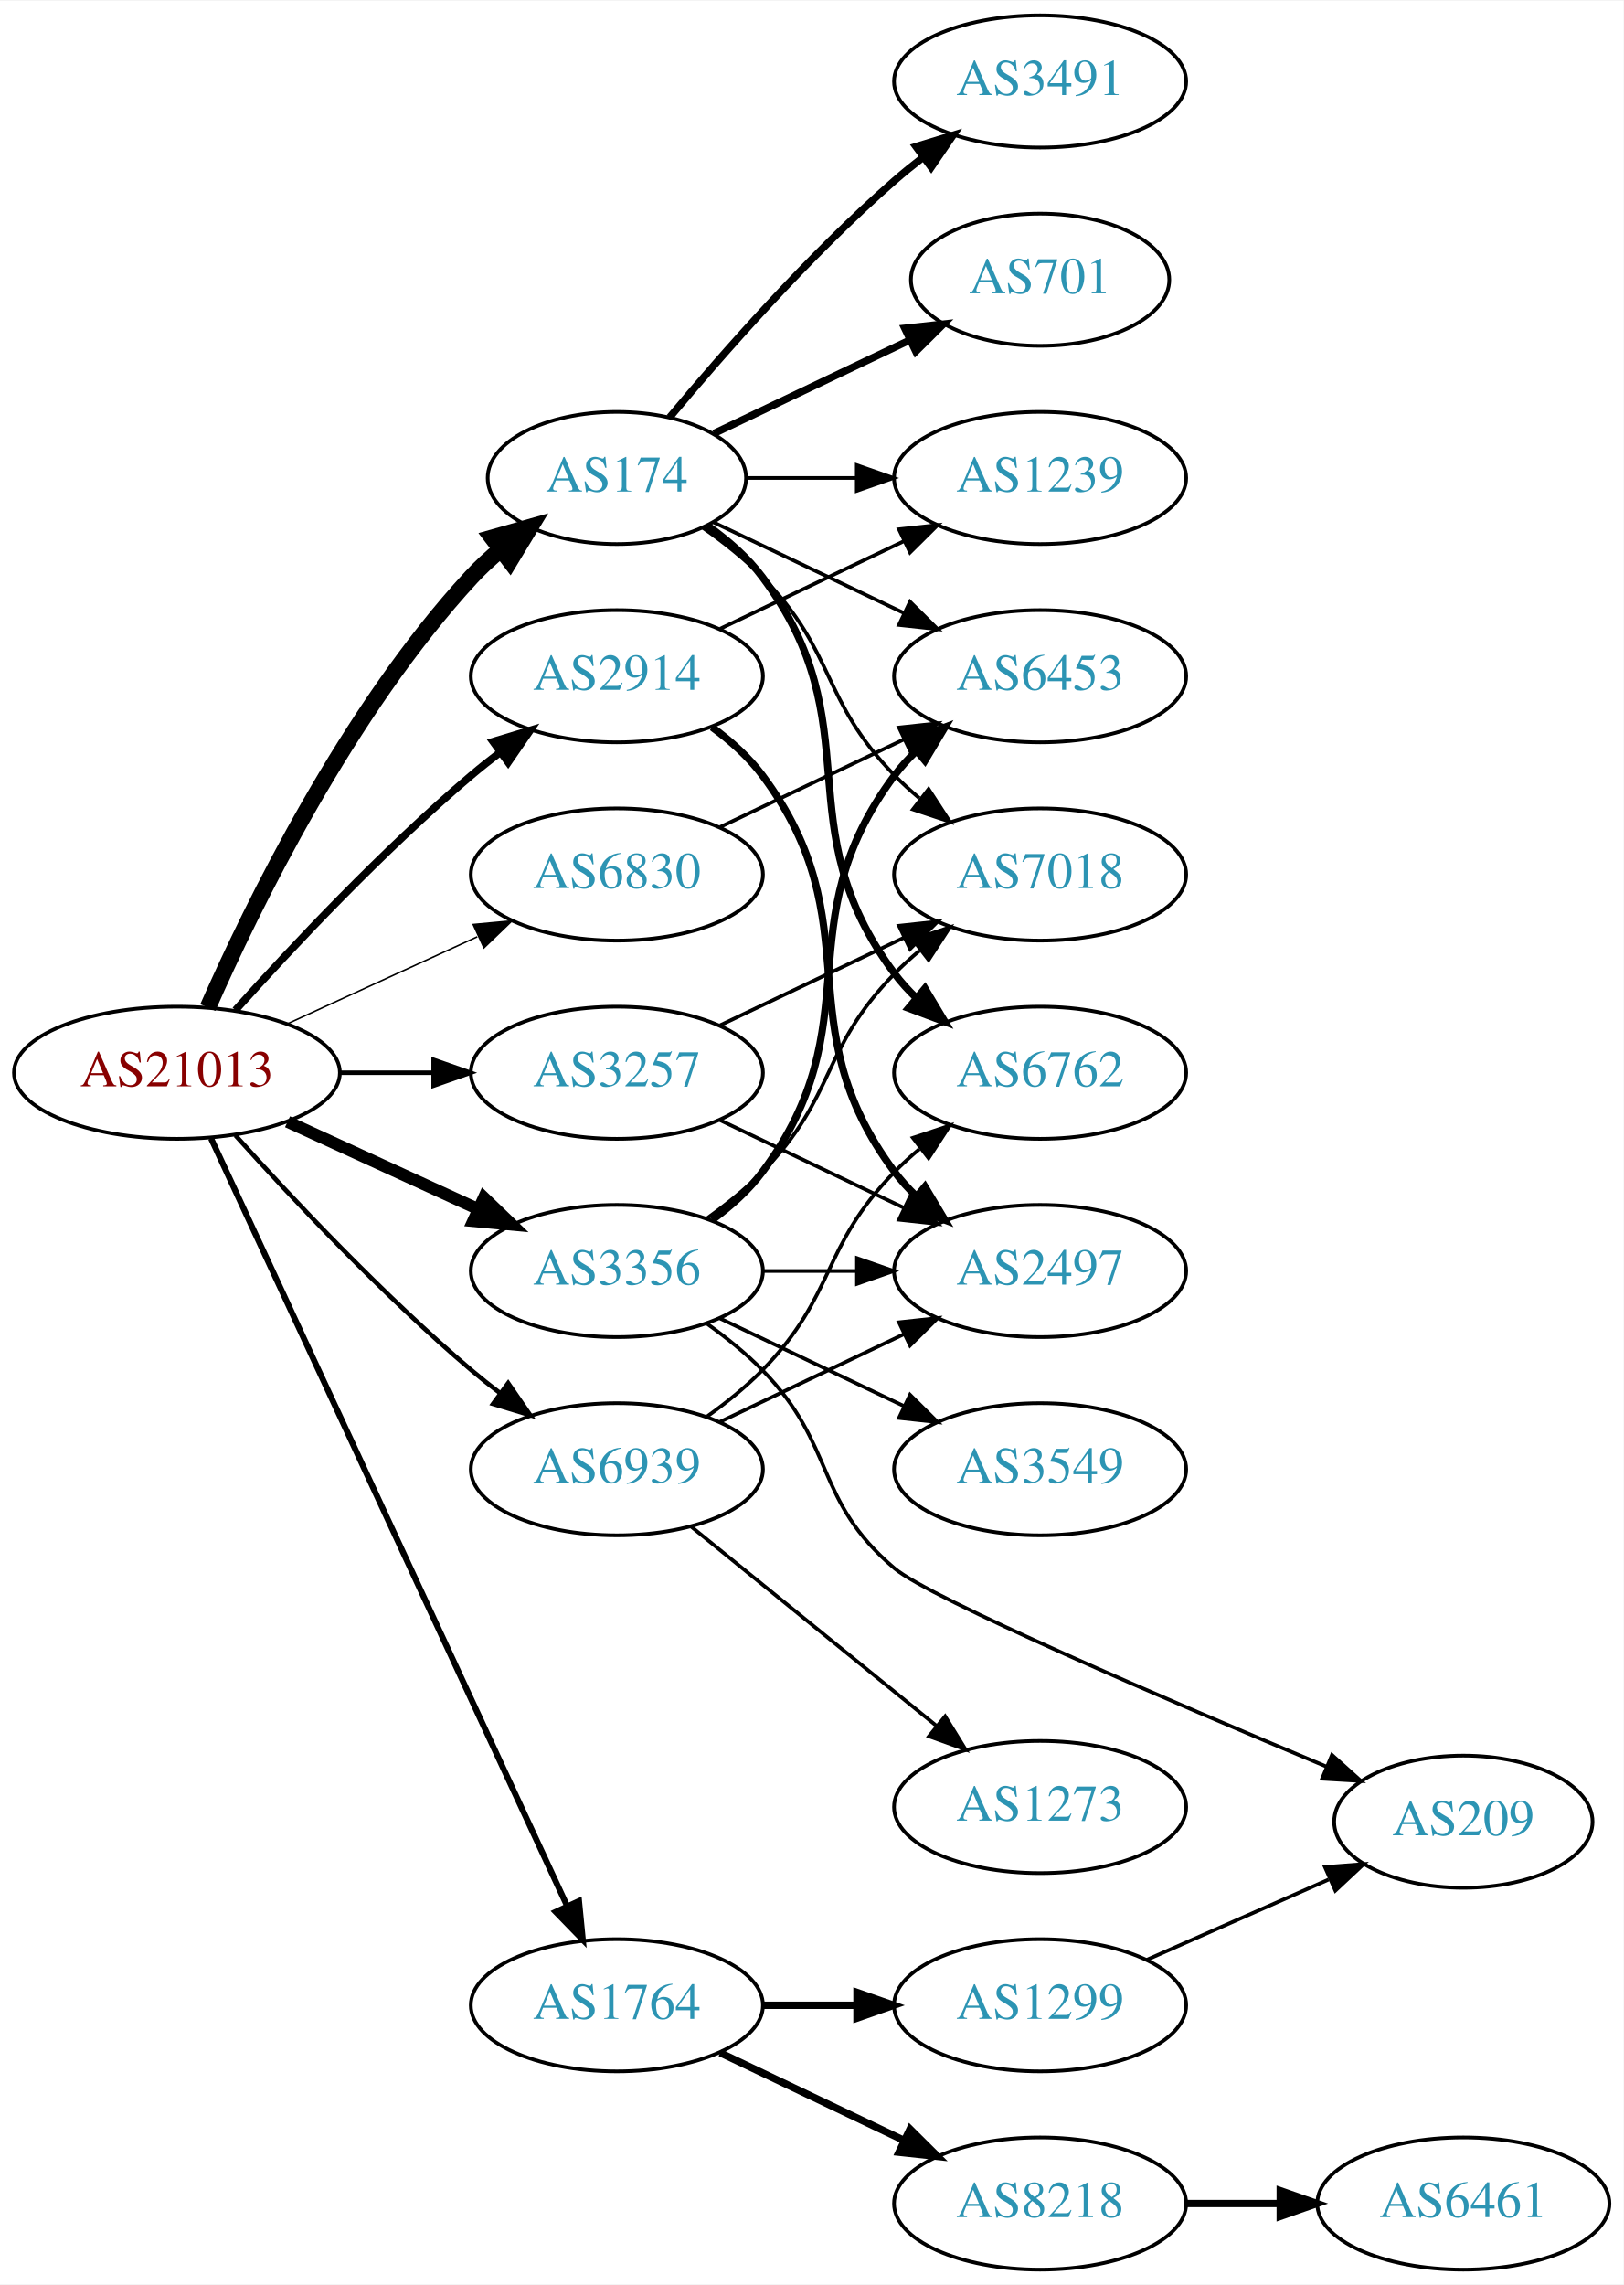
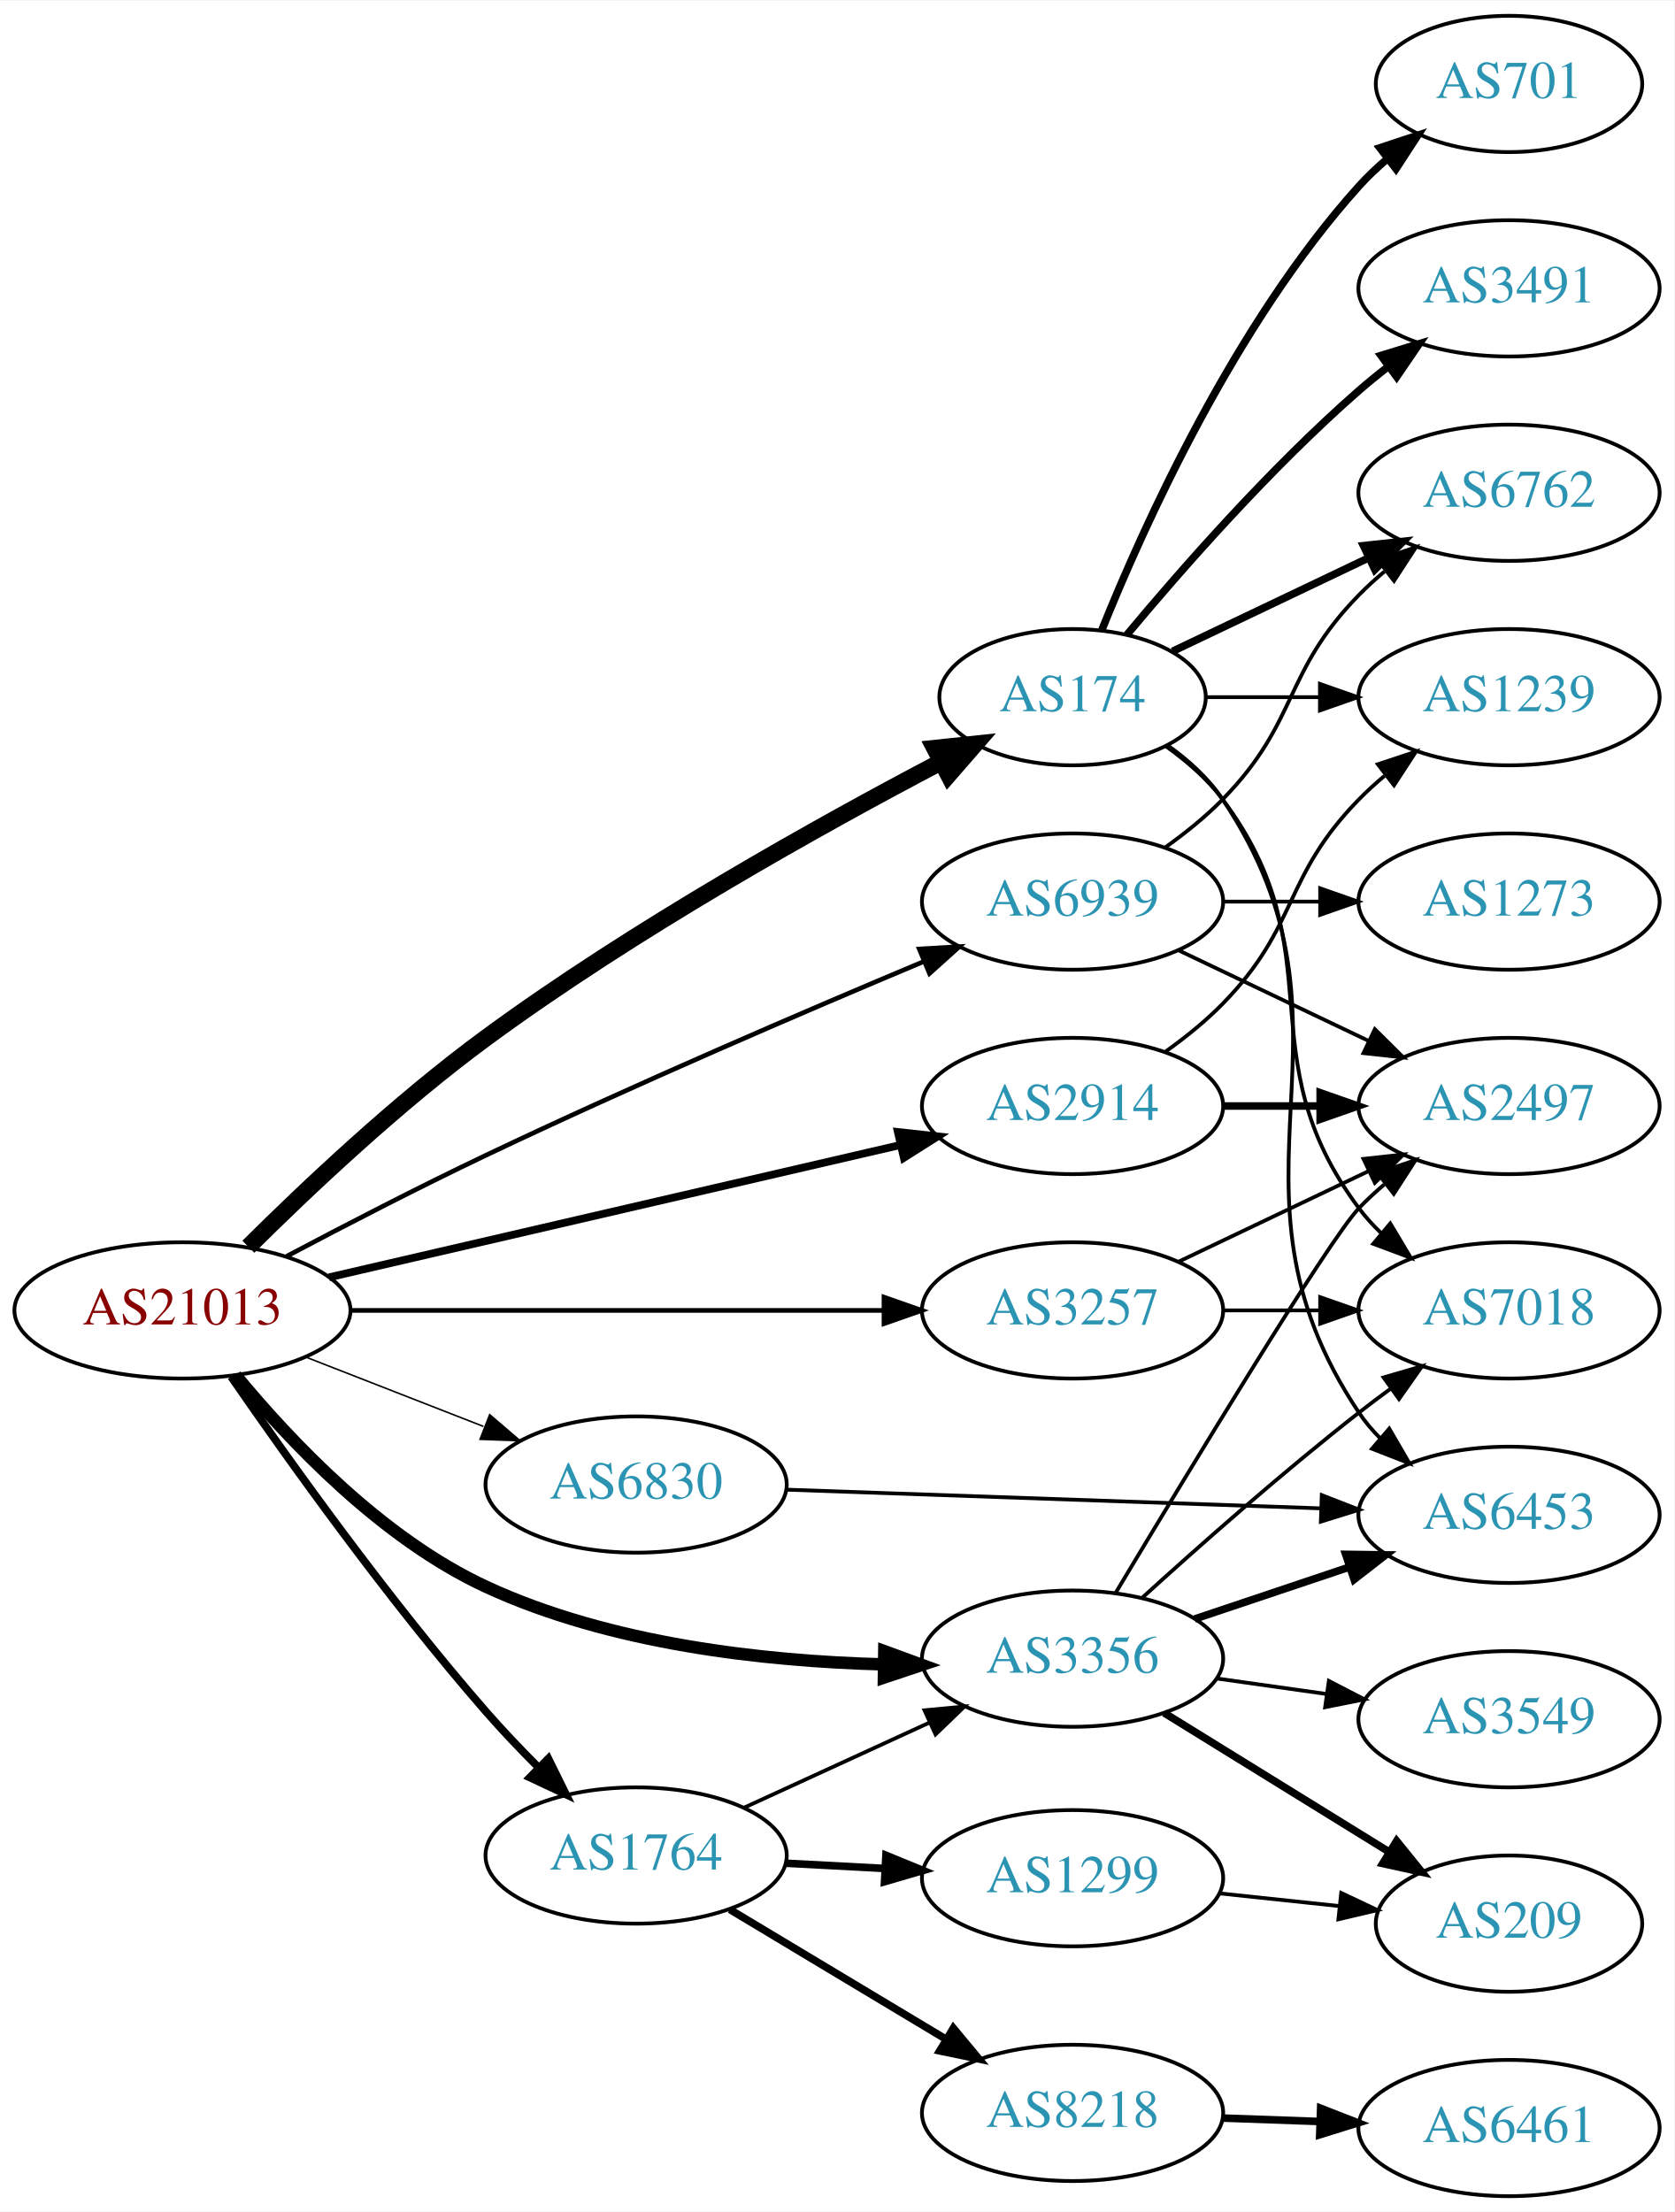
- <svg xmlns="http://www.w3.org/2000/svg" xmlns:xlink="http://www.w3.org/1999/xlink" width="442pt" height="622pt" viewBox="0.00 0.00 442.27 622.00">
-   <g id="graph0" class="graph" transform="scale(1 1) rotate(0) translate(4 618)">
-     <polygon fill="white" stroke="none" points="-4,4 -4,-618 438.271,-618 438.271,4 -4,4" />
+ <svg xmlns="http://www.w3.org/2000/svg" xmlns:xlink="http://www.w3.org/1999/xlink" width="442pt" height="584pt" viewBox="0.00 0.00 442.27 584.00">
+   <g id="graph0" class="graph" transform="scale(1 1) rotate(0) translate(4 580)">
+     <polygon fill="white" stroke="none" points="-4,4 -4,-580 438.271,-580 438.271,4 -4,4" />
    <g id="node1" class="node">
      <g id="a_node1">
        <a xlink:href="/asn/21013" xlink:title="AS21013 ~ Wels, AT [AT]">
-           <ellipse fill="#ffffff" stroke="black" cx="44.196" cy="-326" rx="44.393" ry="18" />
-           <text text-anchor="middle" x="44.196" y="-322.3" font-family="Times,serif" font-size="14.00" fill="#880000">AS21013</text>
+           <ellipse fill="#ffffff" stroke="black" cx="44.196" cy="-234" rx="44.393" ry="18" />
+           <text text-anchor="middle" x="44.196" y="-230.3" font-family="Times,serif" font-size="14.00" fill="#880000">AS21013</text>
        </a>
      </g>
    </g>
    <g id="node2" class="node">
      <g id="a_node2">
        <a xlink:href="/asn/174" xlink:title="AS174 ~ Cogent Communications [US]">
-           <ellipse fill="#ffffff" stroke="black" cx="164.039" cy="-488" rx="35.194" ry="18" />
-           <text text-anchor="middle" x="164.039" y="-484.3" font-family="Times,serif" font-size="14.00" fill="#2c94b3">AS174</text>
+           <ellipse fill="#ffffff" stroke="black" cx="279.332" cy="-396" rx="35.194" ry="18" />
+           <text text-anchor="middle" x="279.332" y="-392.3" font-family="Times,serif" font-size="14.00" fill="#2c94b3">AS174</text>
        </a>
      </g>
    </g>
    <g id="edge1" class="edge">
-       <path fill="none" stroke="black" stroke-width="4.5" d="M52.612,-343.761C64.68,-371.183 90.651,-424.473 124.392,-461 126.798,-463.604 129.495,-466.1 132.318,-468.449" />
-       <polygon fill="black" stroke="black" stroke-width="4.5" points="130.121,-471.726 140.462,-474.653 134.892,-465.461 130.121,-471.726" />
+       <path fill="none" stroke="black" stroke-width="4.5" d="M61.611,-250.817C77.042,-266.153 101.178,-288.951 124.392,-306 163.567,-334.77 212.591,-362.103 244.649,-378.94" />
+       <polygon fill="black" stroke="black" stroke-width="4.5" points="242.933,-382.485 253.621,-383.61 246.569,-375.5 242.933,-382.485" />
    </g>
    <g id="node3" class="node">
      <g id="a_node3">
        <a xlink:href="/asn/1764" xlink:title="AS1764 ~ NEXTLAYER-AS [AT]">
-           <ellipse fill="#ffffff" stroke="black" cx="164.039" cy="-72" rx="39.794" ry="18" />
-           <text text-anchor="middle" x="164.039" y="-68.3" font-family="Times,serif" font-size="14.00" fill="#2c94b3">AS1764</text>
+           <ellipse fill="#ffffff" stroke="black" cx="164.039" cy="-90" rx="39.794" ry="18" />
+           <text text-anchor="middle" x="164.039" y="-86.3" font-family="Times,serif" font-size="14.00" fill="#2c94b3">AS1764</text>
        </a>
      </g>
    </g>
    <g id="edge2" class="edge">
-       <path fill="none" stroke="black" stroke-width="1.636" d="M53.483,-308.139C73.809,-264.326 126.243,-151.31 150.449,-99.136" />
-       <polygon fill="black" stroke="black" stroke-width="1.636" points="153.728,-100.385 154.761,-89.841 147.378,-97.439 153.728,-100.385" />
+       <path fill="none" stroke="black" stroke-width="2.045" d="M57.046,-216.489C71.9,-194.945 98.557,-157.591 124.392,-128 128.697,-123.069 133.516,-118.012 138.252,-113.262" />
+       <polygon fill="black" stroke="black" stroke-width="2.045" points="140.853,-115.614 145.539,-106.112 135.95,-110.617 140.853,-115.614" />
    </g>
    <g id="node4" class="node">
      <g id="a_node4">
        <a xlink:href="/asn/2914" xlink:title="AS2914 ~ NTT America, Inc. [US]">
-           <ellipse fill="#ffffff" stroke="black" cx="164.039" cy="-434" rx="39.794" ry="18" />
-           <text text-anchor="middle" x="164.039" y="-430.3" font-family="Times,serif" font-size="14.00" fill="#2c94b3">AS2914</text>
+           <ellipse fill="#ffffff" stroke="black" cx="279.332" cy="-288" rx="39.794" ry="18" />
+           <text text-anchor="middle" x="279.332" y="-284.3" font-family="Times,serif" font-size="14.00" fill="#2c94b3">AS2914</text>
        </a>
      </g>
    </g>
    <g id="edge3" class="edge">
-       <path fill="none" stroke="black" stroke-width="2.045" d="M60.128,-343.044C75.455,-360.097 100.39,-386.65 124.392,-407 126.889,-409.117 129.55,-411.232 132.261,-413.293" />
-       <polygon fill="black" stroke="black" stroke-width="2.045" points="130.298,-416.194 140.437,-419.266 134.427,-410.541 130.298,-416.194" />
+       <path fill="none" stroke="black" stroke-width="2.045" d="M82.912,-242.736C124.16,-252.29 190.206,-267.588 233.925,-277.714" />
+       <polygon fill="black" stroke="black" stroke-width="2.045" points="233.182,-281.135 243.713,-279.982 234.761,-274.315 233.182,-281.135" />
    </g>
    <g id="node5" class="node">
      <g id="a_node5">
        <a xlink:href="/asn/3257" xlink:title="AS3257 ~ GTT [DE]">
-           <ellipse fill="#ffffff" stroke="black" cx="164.039" cy="-326" rx="39.794" ry="18" />
-           <text text-anchor="middle" x="164.039" y="-322.3" font-family="Times,serif" font-size="14.00" fill="#2c94b3">AS3257</text>
+           <ellipse fill="#ffffff" stroke="black" cx="279.332" cy="-234" rx="39.794" ry="18" />
+           <text text-anchor="middle" x="279.332" y="-230.3" font-family="Times,serif" font-size="14.00" fill="#2c94b3">AS3257</text>
        </a>
      </g>
    </g>
    <g id="edge4" class="edge">
-       <path fill="none" stroke="black" stroke-width="1.227" d="M88.407,-326C96.72,-326 105.482,-326 113.965,-326" />
-       <polygon fill="black" stroke="black" stroke-width="1.227" points="114.123,-329.5 124.123,-326 114.123,-322.5 114.123,-329.5" />
+       <path fill="none" stroke="black" stroke-width="1.227" d="M88.501,-234C128.439,-234 187.674,-234 229.329,-234" />
+       <polygon fill="black" stroke="black" stroke-width="1.227" points="229.518,-237.5 239.518,-234 229.518,-230.5 229.518,-237.5" />
    </g>
    <g id="node6" class="node">
      <g id="a_node6">
        <a xlink:href="/asn/3356" xlink:title="AS3356 ~ Level 3 Parent, LLC [US]">
-           <ellipse fill="#ffffff" stroke="black" cx="164.039" cy="-272" rx="39.794" ry="18" />
-           <text text-anchor="middle" x="164.039" y="-268.3" font-family="Times,serif" font-size="14.00" fill="#2c94b3">AS3356</text>
+           <ellipse fill="#ffffff" stroke="black" cx="279.332" cy="-142" rx="39.794" ry="18" />
+           <text text-anchor="middle" x="279.332" y="-138.3" font-family="Times,serif" font-size="14.00" fill="#2c94b3">AS3356</text>
        </a>
      </g>
    </g>
    <g id="edge5" class="edge">
-       <path fill="none" stroke="black" stroke-width="3.273" d="M74.326,-312.652C89.937,-305.498 109.335,-296.609 126.007,-288.97" />
-       <polygon fill="black" stroke="black" stroke-width="3.273" points="127.826,-291.986 135.459,-284.638 124.91,-285.622 127.826,-291.986" />
+       <path fill="none" stroke="black" stroke-width="3.273" d="M58.27,-216.851C72.492,-199.583 96.905,-173.732 124.392,-161 157.212,-145.799 197.969,-141.318 229.3,-140.494" />
+       <polygon fill="black" stroke="black" stroke-width="3.273" points="229.591,-143.99 239.539,-140.344 229.489,-136.991 229.591,-143.99" />
    </g>
    <g id="node7" class="node">
      <g id="a_node7">
        <a xlink:href="/asn/6830" xlink:title="AS6830 ~ LGI-UPC [AT]">
-           <ellipse fill="#ffffff" stroke="black" cx="164.039" cy="-380" rx="39.794" ry="18" />
-           <text text-anchor="middle" x="164.039" y="-376.3" font-family="Times,serif" font-size="14.00" fill="#2c94b3">AS6830</text>
+           <ellipse fill="#ffffff" stroke="black" cx="164.039" cy="-188" rx="39.794" ry="18" />
+           <text text-anchor="middle" x="164.039" y="-184.3" font-family="Times,serif" font-size="14.00" fill="#2c94b3">AS6830</text>
        </a>
      </g>
    </g>
    <g id="edge6" class="edge">
-       <path fill="none" stroke="black" stroke-width="0.409" d="M74.326,-339.348C89.937,-346.502 109.335,-355.391 126.007,-363.03" />
-       <polygon fill="black" stroke="black" stroke-width="0.409" points="124.91,-366.378 135.459,-367.362 127.826,-360.014 124.91,-366.378" />
+       <path fill="none" stroke="black" stroke-width="0.409" d="M76.776,-221.673C91.205,-216.04 108.444,-209.311 123.706,-203.354" />
+       <polygon fill="black" stroke="black" stroke-width="0.409" points="125.357,-206.466 133.399,-199.57 122.811,-199.946 125.357,-206.466" />
    </g>
    <g id="node8" class="node">
      <g id="a_node8">
        <a xlink:href="/asn/6939" xlink:title="AS6939 ~ Hurricane Electric LLC [US]">
-           <ellipse fill="#ffffff" stroke="black" cx="164.039" cy="-218" rx="39.794" ry="18" />
-           <text text-anchor="middle" x="164.039" y="-214.3" font-family="Times,serif" font-size="14.00" fill="#2c94b3">AS6939</text>
+           <ellipse fill="#ffffff" stroke="black" cx="279.332" cy="-342" rx="39.794" ry="18" />
+           <text text-anchor="middle" x="279.332" y="-338.3" font-family="Times,serif" font-size="14.00" fill="#2c94b3">AS6939</text>
        </a>
      </g>
    </g>
    <g id="edge7" class="edge">
-       <path fill="none" stroke="black" stroke-width="1.227" d="M60.128,-308.956C75.455,-291.903 100.39,-265.35 124.392,-245 126.889,-242.883 129.55,-240.768 132.261,-238.707" />
-       <polygon fill="black" stroke="black" stroke-width="1.227" points="134.427,-241.459 140.437,-232.734 130.298,-235.806 134.427,-241.459" />
+       <path fill="none" stroke="black" stroke-width="1.227" d="M71.733,-248.305C87.007,-256.395 106.637,-266.552 124.392,-275 163.391,-293.556 208.815,-313.077 240.163,-326.23" />
+       <polygon fill="black" stroke="black" stroke-width="1.227" points="238.84,-329.47 249.416,-330.099 241.541,-323.012 238.84,-329.47" />
    </g>
    <g id="node9" class="node">
      <g id="a_node9">
-         <a xlink:href="/asn/3491" xlink:title="AS3491 ~ PCCW Global, Inc. [US]">
-           <ellipse fill="#ffffff" stroke="black" cx="279.332" cy="-596" rx="39.794" ry="18" />
-           <text text-anchor="middle" x="279.332" y="-592.3" font-family="Times,serif" font-size="14.00" fill="#2c94b3">AS3491</text>
+         <a xlink:href="/asn/701" xlink:title="AS701 ~ UUNET [US]">
+           <ellipse fill="#ffffff" stroke="black" cx="394.625" cy="-558" rx="35.194" ry="18" />
+           <text text-anchor="middle" x="394.625" y="-554.3" font-family="Times,serif" font-size="14.00" fill="#2c94b3">AS701</text>
        </a>
      </g>
    </g>
    <g id="edge8" class="edge">
-       <path fill="none" stroke="black" stroke-width="2" d="M178.404,-504.499C192.659,-521.596 216.354,-548.619 239.685,-569 242.151,-571.154 244.789,-573.294 247.487,-575.372" />
-       <polygon fill="black" stroke="black" stroke-width="2" points="245.512,-578.264 255.641,-581.37 249.66,-572.625 245.512,-578.264" />
+       <path fill="none" stroke="black" stroke-width="2" d="M287.079,-413.787C298.13,-441.243 322.184,-494.578 354.978,-531 357.294,-533.572 359.899,-536.03 362.634,-538.343" />
+       <polygon fill="black" stroke="black" stroke-width="2" points="360.5,-541.117 370.557,-544.448 364.772,-535.572 360.5,-541.117" />
    </g>
    <g id="node10" class="node">
      <g id="a_node10">
-         <a xlink:href="/asn/1239" xlink:title="AS1239 ~ Sprint [US]">
-           <ellipse fill="#ffffff" stroke="black" cx="279.332" cy="-488" rx="39.794" ry="18" />
-           <text text-anchor="middle" x="279.332" y="-484.3" font-family="Times,serif" font-size="14.00" fill="#2c94b3">AS1239</text>
+         <a xlink:href="/asn/6762" xlink:title="AS6762 ~ TELECOM ITALIA SPARKLE S.p.A. [IT]">
+           <ellipse fill="#ffffff" stroke="black" cx="394.625" cy="-450" rx="39.794" ry="18" />
+           <text text-anchor="middle" x="394.625" y="-446.3" font-family="Times,serif" font-size="14.00" fill="#2c94b3">AS6762</text>
        </a>
      </g>
    </g>
    <g id="edge9" class="edge">
-       <path fill="none" stroke="black" d="M199.338,-488C208.715,-488 219.065,-488 229.1,-488" />
-       <polygon fill="black" stroke="black" points="229.388,-491.5 239.388,-488 229.388,-484.5 229.388,-491.5" />
+       <path fill="none" stroke="black" stroke-width="2" d="M305.757,-408.119C321.059,-415.413 340.783,-424.814 357.665,-432.86" />
+       <polygon fill="black" stroke="black" stroke-width="2" points="356.172,-436.026 366.705,-437.169 359.184,-429.707 356.172,-436.026" />
    </g>
    <g id="node11" class="node">
      <g id="a_node11">
-         <a xlink:href="/asn/701" xlink:title="AS701 ~ UUNET [US]">
-           <ellipse fill="#ffffff" stroke="black" cx="279.332" cy="-542" rx="35.194" ry="18" />
-           <text text-anchor="middle" x="279.332" y="-538.3" font-family="Times,serif" font-size="14.00" fill="#2c94b3">AS701</text>
+         <a xlink:href="/asn/3491" xlink:title="AS3491 ~ PCCW Global, Inc. [US]">
+           <ellipse fill="#ffffff" stroke="black" cx="394.625" cy="-504" rx="39.794" ry="18" />
+           <text text-anchor="middle" x="394.625" y="-500.3" font-family="Times,serif" font-size="14.00" fill="#2c94b3">AS3491</text>
        </a>
      </g>
    </g>
    <g id="edge10" class="edge">
-       <path fill="none" stroke="black" stroke-width="2" d="M190.464,-500.119C206.207,-507.622 226.629,-517.356 243.822,-525.551" />
-       <polygon fill="black" stroke="black" stroke-width="2" points="242.458,-528.779 252.991,-529.922 245.47,-522.46 242.458,-528.779" />
+       <path fill="none" stroke="black" stroke-width="2" d="M293.696,-412.499C307.952,-429.596 331.647,-456.619 354.978,-477 357.444,-479.154 360.082,-481.294 362.78,-483.372" />
+       <polygon fill="black" stroke="black" stroke-width="2" points="360.805,-486.264 370.934,-489.37 364.953,-480.625 360.805,-486.264" />
    </g>
    <g id="node12" class="node">
      <g id="a_node12">
-         <a xlink:href="/asn/6762" xlink:title="AS6762 ~ TELECOM ITALIA SPARKLE S.p.A. [IT]">
-           <ellipse fill="#ffffff" stroke="black" cx="279.332" cy="-326" rx="39.794" ry="18" />
-           <text text-anchor="middle" x="279.332" y="-322.3" font-family="Times,serif" font-size="14.00" fill="#2c94b3">AS6762</text>
+         <a xlink:href="/asn/1239" xlink:title="AS1239 ~ Sprint [US]">
+           <ellipse fill="#ffffff" stroke="black" cx="394.625" cy="-396" rx="39.794" ry="18" />
+           <text text-anchor="middle" x="394.625" y="-392.3" font-family="Times,serif" font-size="14.00" fill="#2c94b3">AS1239</text>
        </a>
      </g>
    </g>
    <g id="edge11" class="edge">
-       <path fill="none" stroke="black" stroke-width="2" d="M188.765,-474.989C194.262,-471.081 199.67,-466.378 203.685,-461 233.957,-420.458 209.414,-393.542 239.685,-353 241.43,-350.664 243.437,-348.455 245.6,-346.383" />
-       <polygon fill="black" stroke="black" stroke-width="2" points="247.96,-348.973 253.401,-339.882 243.478,-343.595 247.96,-348.973" />
+       <path fill="none" stroke="black" d="M314.631,-396C324.008,-396 334.358,-396 344.393,-396" />
+       <polygon fill="black" stroke="black" points="344.681,-399.5 354.681,-396 344.681,-392.5 344.681,-399.5" />
    </g>
    <g id="node13" class="node">
      <g id="a_node13">
-         <a xlink:href="/asn/6453" xlink:title="AS6453 ~ TATA COMMUNICATIONS (AMERICA) INC [US]">
-           <ellipse fill="#ffffff" stroke="black" cx="279.332" cy="-434" rx="39.794" ry="18" />
-           <text text-anchor="middle" x="279.332" y="-430.3" font-family="Times,serif" font-size="14.00" fill="#2c94b3">AS6453</text>
+         <a xlink:href="/asn/7018" xlink:title="AS7018 ~ AT&amp;T Services, Inc. [US]">
+           <ellipse fill="#ffffff" stroke="black" cx="394.625" cy="-234" rx="39.794" ry="18" />
+           <text text-anchor="middle" x="394.625" y="-230.3" font-family="Times,serif" font-size="14.00" fill="#2c94b3">AS7018</text>
        </a>
      </g>
    </g>
    <g id="edge12" class="edge">
-       <path fill="none" stroke="black" d="M190.464,-475.881C205.766,-468.587 225.49,-459.186 242.372,-451.14" />
-       <polygon fill="black" stroke="black" points="243.891,-454.293 251.412,-446.831 240.879,-447.974 243.891,-454.293" />
+       <path fill="none" stroke="black" d="M304.058,-382.989C309.555,-379.081 314.963,-374.378 318.978,-369 349.249,-328.458 324.707,-301.542 354.978,-261 356.723,-258.664 358.73,-256.455 360.893,-254.383" />
+       <polygon fill="black" stroke="black" points="363.253,-256.973 368.694,-247.882 358.771,-251.595 363.253,-256.973" />
    </g>
    <g id="node14" class="node">
      <g id="a_node14">
-         <a xlink:href="/asn/7018" xlink:title="AS7018 ~ AT&amp;T Services, Inc. [US]">
-           <ellipse fill="#ffffff" stroke="black" cx="279.332" cy="-380" rx="39.794" ry="18" />
-           <text text-anchor="middle" x="279.332" y="-376.3" font-family="Times,serif" font-size="14.00" fill="#2c94b3">AS7018</text>
+         <a xlink:href="/asn/6453" xlink:title="AS6453 ~ TATA COMMUNICATIONS (AMERICA) INC [US]">
+           <ellipse fill="#ffffff" stroke="black" cx="394.625" cy="-180" rx="39.794" ry="18" />
+           <text text-anchor="middle" x="394.625" y="-176.3" font-family="Times,serif" font-size="14.00" fill="#2c94b3">AS6453</text>
        </a>
      </g>
    </g>
    <g id="edge13" class="edge">
-       <path fill="none" stroke="black" d="M187.422,-474.468C193.063,-470.51 198.877,-465.914 203.685,-461 223.858,-440.383 219.513,-427.617 239.685,-407 241.778,-404.861 244.061,-402.782 246.438,-400.79" />
-       <polygon fill="black" stroke="black" points="248.956,-403.268 254.738,-394.389 244.681,-397.725 248.956,-403.268" />
+       <path fill="none" stroke="black" d="M304.449,-383.266C309.938,-379.352 315.245,-374.577 318.978,-369 360.003,-307.706 313.954,-268.294 354.978,-207 356.6,-204.577 358.519,-202.305 360.621,-200.19" />
+       <polygon fill="black" stroke="black" points="362.988,-202.771 368.306,-193.607 358.434,-197.454 362.988,-202.771" />
+     </g>
+     <g id="edge16" class="edge">
+       <path fill="none" stroke="black" d="M192.464,-102.588C207.244,-109.372 225.68,-117.834 241.676,-125.176" />
+       <polygon fill="black" stroke="black" points="240.218,-128.357 250.766,-129.348 243.138,-121.995 240.218,-128.357" />
    </g>
    <g id="node15" class="node">
      <g id="a_node15">
        <a xlink:href="/asn/8218" xlink:title="AS8218 ~ legacy Neotelecoms [FR]">
-           <ellipse fill="#ffffff" stroke="black" cx="279.332" cy="-18" rx="39.794" ry="18" />
-           <text text-anchor="middle" x="279.332" y="-14.3" font-family="Times,serif" font-size="14.00" fill="#2c94b3">AS8218</text>
+           <ellipse fill="#ffffff" stroke="black" cx="279.332" cy="-22" rx="39.794" ry="18" />
+           <text text-anchor="middle" x="279.332" y="-18.3" font-family="Times,serif" font-size="14.00" fill="#2c94b3">AS8218</text>
        </a>
      </g>
    </g>
    <g id="edge14" class="edge">
-       <path fill="none" stroke="black" stroke-width="2" d="M192.175,-59.066C207.169,-51.919 225.99,-42.948 242.213,-35.215" />
-       <polygon fill="black" stroke="black" stroke-width="2" points="243.895,-38.291 251.417,-30.829 240.884,-31.972 243.895,-38.291" />
+       <path fill="none" stroke="black" stroke-width="2" d="M188.789,-75.745C205.405,-65.771 227.801,-52.329 246.038,-41.383" />
+       <polygon fill="black" stroke="black" stroke-width="2" points="247.84,-44.384 254.613,-36.236 244.238,-38.382 247.84,-44.384" />
    </g>
    <g id="node16" class="node">
      <g id="a_node16">
        <a xlink:href="/asn/1299" xlink:title="AS1299 ~ Telia Carrier [EU]">
-           <ellipse fill="#ffffff" stroke="black" cx="279.332" cy="-72" rx="39.794" ry="18" />
-           <text text-anchor="middle" x="279.332" y="-68.3" font-family="Times,serif" font-size="14.00" fill="#2c94b3">AS1299</text>
+           <ellipse fill="#ffffff" stroke="black" cx="279.332" cy="-84" rx="39.794" ry="18" />
+           <text text-anchor="middle" x="279.332" y="-80.3" font-family="Times,serif" font-size="14.00" fill="#2c94b3">AS1299</text>
        </a>
      </g>
    </g>
    <g id="edge15" class="edge">
-       <path fill="none" stroke="black" stroke-width="2" d="M203.711,-72C211.914,-72 220.678,-72 229.21,-72" />
-       <polygon fill="black" stroke="black" stroke-width="2" points="229.449,-75.5 239.449,-72 229.449,-68.5 229.449,-75.5" />
-     </g>
-     <g id="edge17" class="edge">
-       <path fill="none" stroke="black" d="M192.175,-446.934C207.169,-454.081 225.99,-463.052 242.213,-470.785" />
-       <polygon fill="black" stroke="black" points="240.884,-474.028 251.417,-475.171 243.895,-467.709 240.884,-474.028" />
+       <path fill="none" stroke="black" stroke-width="2" d="M203.711,-87.952C212.096,-87.508 221.068,-87.033 229.778,-86.571" />
+       <polygon fill="black" stroke="black" stroke-width="2" points="230.033,-90.063 239.834,-86.039 229.663,-83.073 230.033,-90.063" />
+     </g>
+     <g id="edge18" class="edge">
+       <path fill="none" stroke="black" d="M303.926,-302.389C309.182,-306.148 314.513,-310.437 318.978,-315 339.151,-335.617 334.806,-348.383 354.978,-369 357.071,-371.139 359.354,-373.218 361.731,-375.21" />
+       <polygon fill="black" stroke="black" points="359.974,-378.275 370.031,-381.611 364.249,-372.732 359.974,-378.275" />
    </g>
    <g id="node18" class="node">
      <g id="a_node18">
        <a xlink:href="/asn/2497" xlink:title="AS2497 ~ Internet Initiative Japan Inc. [JP]">
-           <ellipse fill="#ffffff" stroke="black" cx="279.332" cy="-272" rx="39.794" ry="18" />
-           <text text-anchor="middle" x="279.332" y="-268.3" font-family="Times,serif" font-size="14.00" fill="#2c94b3">AS2497</text>
-         </a>
-       </g>
-     </g>
-     <g id="edge18" class="edge">
-       <path fill="none" stroke="black" stroke-width="2" d="M189.969,-420.118C195.046,-416.389 199.964,-411.984 203.685,-407 233.957,-366.458 209.414,-339.542 239.685,-299 241.43,-296.664 243.437,-294.455 245.6,-292.383" />
-       <polygon fill="black" stroke="black" stroke-width="2" points="247.96,-294.973 253.401,-285.882 243.478,-289.595 247.96,-294.973" />
+           <ellipse fill="#ffffff" stroke="black" cx="394.625" cy="-288" rx="39.794" ry="18" />
+           <text text-anchor="middle" x="394.625" y="-284.3" font-family="Times,serif" font-size="14.00" fill="#2c94b3">AS2497</text>
+         </a>
+       </g>
+     </g>
+     <g id="edge19" class="edge">
+       <path fill="none" stroke="black" stroke-width="2" d="M319.004,-288C327.207,-288 335.971,-288 344.503,-288" />
+       <polygon fill="black" stroke="black" stroke-width="2" points="344.742,-291.5 354.742,-288 344.742,-284.5 344.742,-291.5" />
    </g>
    <g id="edge20" class="edge">
-       <path fill="none" stroke="black" d="M192.175,-338.934C207.169,-346.081 225.99,-355.052 242.213,-362.785" />
-       <polygon fill="black" stroke="black" points="240.884,-366.028 251.417,-367.171 243.895,-359.709 240.884,-366.028" />
-     </g>
-     <g id="edge19" class="edge">
-       <path fill="none" stroke="black" d="M192.175,-313.066C207.169,-305.919 225.99,-296.948 242.213,-289.215" />
-       <polygon fill="black" stroke="black" points="243.895,-292.291 251.417,-284.829 240.884,-285.972 243.895,-292.291" />
+       <path fill="none" stroke="black" d="M319.004,-234C327.207,-234 335.971,-234 344.503,-234" />
+       <polygon fill="black" stroke="black" points="344.742,-237.5 354.742,-234 344.742,-230.5 344.742,-237.5" />
+     </g>
+     <g id="edge21" class="edge">
+       <path fill="none" stroke="black" d="M307.468,-246.934C322.462,-254.081 341.283,-263.052 357.506,-270.785" />
+       <polygon fill="black" stroke="black" points="356.177,-274.028 366.71,-275.171 359.188,-267.709 356.177,-274.028" />
+     </g>
+     <g id="edge26" class="edge">
+       <path fill="none" stroke="black" d="M297.679,-158.042C312.528,-171.544 334.665,-191.133 354.978,-207 357.705,-209.13 360.586,-211.293 363.495,-213.42" />
+       <polygon fill="black" stroke="black" points="361.494,-216.292 371.664,-219.262 365.565,-210.598 361.494,-216.292" />
+     </g>
+     <g id="edge24" class="edge">
+       <path fill="none" stroke="black" stroke-width="2" d="M311.589,-152.484C324.238,-156.727 339.017,-161.684 352.518,-166.212" />
+       <polygon fill="black" stroke="black" stroke-width="2" points="351.482,-169.556 362.076,-169.418 353.708,-162.92 351.482,-169.556" />
    </g>
    <g id="edge23" class="edge">
-       <path fill="none" stroke="black" stroke-width="2" d="M189.969,-285.882C195.046,-289.611 199.964,-294.016 203.685,-299 233.957,-339.542 209.414,-366.458 239.685,-407 241.43,-409.336 243.437,-411.545 245.6,-413.617" />
-       <polygon fill="black" stroke="black" stroke-width="2" points="243.478,-416.405 253.401,-420.118 247.96,-411.027 243.478,-416.405" />
-     </g>
-     <g id="edge24" class="edge">
-       <path fill="none" stroke="black" d="M188.633,-286.389C193.889,-290.148 199.22,-294.437 203.685,-299 223.858,-319.617 219.513,-332.383 239.685,-353 241.778,-355.139 244.061,-357.218 246.438,-359.21" />
-       <polygon fill="black" stroke="black" points="244.681,-362.275 254.738,-365.611 248.956,-356.732 244.681,-362.275" />
-     </g>
-     <g id="edge22" class="edge">
-       <path fill="none" stroke="black" d="M203.711,-272C211.914,-272 220.678,-272 229.21,-272" />
-       <polygon fill="black" stroke="black" points="229.449,-275.5 239.449,-272 229.449,-268.5 229.449,-275.5" />
+       <path fill="none" stroke="black" d="M290.772,-159.488C309.349,-190.474 346.95,-252.564 354.978,-261 357.041,-263.168 359.303,-265.267 361.665,-267.273" />
+       <polygon fill="black" stroke="black" points="359.894,-270.329 369.938,-273.7 364.188,-264.801 359.894,-270.329" />
    </g>
    <g id="node19" class="node">
      <g id="a_node19">
        <a xlink:href="/asn/3549" xlink:title="AS3549 ~ Level 3 Parent, LLC [US]">
-           <ellipse fill="#ffffff" stroke="black" cx="279.332" cy="-218" rx="39.794" ry="18" />
-           <text text-anchor="middle" x="279.332" y="-214.3" font-family="Times,serif" font-size="14.00" fill="#2c94b3">AS3549</text>
-         </a>
-       </g>
-     </g>
-     <g id="edge21" class="edge">
-       <path fill="none" stroke="black" d="M192.175,-259.066C207.169,-251.919 225.99,-242.948 242.213,-235.215" />
-       <polygon fill="black" stroke="black" points="243.895,-238.291 251.417,-230.829 240.884,-231.972 243.895,-238.291" />
+           <ellipse fill="#ffffff" stroke="black" cx="394.625" cy="-126" rx="39.794" ry="18" />
+           <text text-anchor="middle" x="394.625" y="-122.3" font-family="Times,serif" font-size="14.00" fill="#2c94b3">AS3549</text>
+         </a>
+       </g>
+     </g>
+     <g id="edge22" class="edge">
+       <path fill="none" stroke="black" d="M317.428,-136.761C326.72,-135.449 336.811,-134.024 346.518,-132.653" />
+       <polygon fill="black" stroke="black" points="347.033,-136.115 356.445,-131.251 346.054,-129.184 347.033,-136.115" />
    </g>
    <g id="node20" class="node">
      <g id="a_node20">
        <a xlink:href="/asn/209" xlink:title="AS209 ~ CenturyLink Communications, LLC [US]">
-           <ellipse fill="#ffffff" stroke="black" cx="394.625" cy="-122" rx="35.194" ry="18" />
-           <text text-anchor="middle" x="394.625" y="-118.3" font-family="Times,serif" font-size="14.00" fill="#2c94b3">AS209</text>
+           <ellipse fill="#ffffff" stroke="black" cx="394.625" cy="-72" rx="35.194" ry="18" />
+           <text text-anchor="middle" x="394.625" y="-68.3" font-family="Times,serif" font-size="14.00" fill="#2c94b3">AS209</text>
        </a>
      </g>
    </g>
    <g id="edge25" class="edge">
-       <path fill="none" stroke="black" d="M188.633,-257.611C193.889,-253.852 199.22,-249.563 203.685,-245 223.858,-224.383 217.663,-209.628 239.685,-191 249.254,-182.906 314.846,-154.789 357.267,-137.043" />
-       <polygon fill="black" stroke="black" points="358.839,-140.179 366.721,-133.099 356.144,-133.719 358.839,-140.179" />
-     </g>
-     <g id="edge26" class="edge">
-       <path fill="none" stroke="black" d="M192.175,-392.934C207.169,-400.081 225.99,-409.052 242.213,-416.785" />
-       <polygon fill="black" stroke="black" points="240.884,-420.028 251.417,-421.171 243.895,-413.709 240.884,-420.028" />
-     </g>
-     <g id="edge29" class="edge">
-       <path fill="none" stroke="black" d="M188.633,-232.389C193.889,-236.148 199.22,-240.437 203.685,-245 223.858,-265.617 219.513,-278.383 239.685,-299 241.778,-301.139 244.061,-303.218 246.438,-305.21" />
-       <polygon fill="black" stroke="black" points="244.681,-308.275 254.738,-311.611 248.956,-302.732 244.681,-308.275" />
+       <path fill="none" stroke="black" stroke-width="2" d="M303.532,-127.666C320.667,-117.078 344.163,-102.561 362.864,-91.006" />
+       <polygon fill="black" stroke="black" stroke-width="2" points="364.943,-93.836 371.61,-85.602 361.264,-87.881 364.943,-93.836" />
+     </g>
+     <g id="edge27" class="edge">
+       <path fill="none" stroke="black" d="M203.815,-186.643C242.765,-185.28 302.894,-183.175 345.011,-181.701" />
+       <polygon fill="black" stroke="black" points="345.169,-185.198 355.04,-181.35 344.924,-178.202 345.169,-185.198" />
    </g>
    <g id="edge30" class="edge">
-       <path fill="none" stroke="black" d="M192.175,-230.934C207.169,-238.081 225.99,-247.052 242.213,-254.785" />
-       <polygon fill="black" stroke="black" points="240.884,-258.028 251.417,-259.171 243.895,-251.709 240.884,-258.028" />
+       <path fill="none" stroke="black" d="M303.926,-356.389C309.182,-360.148 314.513,-364.437 318.978,-369 339.151,-389.617 334.806,-402.383 354.978,-423 357.071,-425.139 359.354,-427.218 361.731,-429.21" />
+       <polygon fill="black" stroke="black" points="359.974,-432.275 370.031,-435.611 364.249,-426.732 359.974,-432.275" />
+     </g>
+     <g id="edge31" class="edge">
+       <path fill="none" stroke="black" d="M307.468,-329.066C322.462,-321.919 341.283,-312.948 357.506,-305.215" />
+       <polygon fill="black" stroke="black" points="359.188,-308.291 366.71,-300.829 356.177,-301.972 359.188,-308.291" />
    </g>
    <g id="node21" class="node">
      <g id="a_node21">
        <a xlink:href="/asn/1273" xlink:title="AS1273 ~ Vodafone Group PLC [EU]">
-           <ellipse fill="#ffffff" stroke="black" cx="279.332" cy="-126" rx="39.794" ry="18" />
-           <text text-anchor="middle" x="279.332" y="-122.3" font-family="Times,serif" font-size="14.00" fill="#2c94b3">AS1273</text>
-         </a>
-       </g>
-     </g>
-     <g id="edge28" class="edge">
-       <path fill="none" stroke="black" d="M184.257,-202.393C202.649,-187.458 230.569,-164.786 251.219,-148.017" />
-       <polygon fill="black" stroke="black" points="253.462,-150.704 259.019,-141.683 249.05,-145.27 253.462,-150.704" />
+           <ellipse fill="#ffffff" stroke="black" cx="394.625" cy="-342" rx="39.794" ry="18" />
+           <text text-anchor="middle" x="394.625" y="-338.3" font-family="Times,serif" font-size="14.00" fill="#2c94b3">AS1273</text>
+         </a>
+       </g>
+     </g>
+     <g id="edge29" class="edge">
+       <path fill="none" stroke="black" d="M319.004,-342C327.207,-342 335.971,-342 344.503,-342" />
+       <polygon fill="black" stroke="black" points="344.742,-345.5 354.742,-342 344.742,-338.5 344.742,-345.5" />
    </g>
    <g id="node17" class="node">
      <g id="a_node17">
        <a xlink:href="/asn/6461" xlink:title="AS6461 ~ Zayo Bandwidth [US]">
          <ellipse fill="#ffffff" stroke="black" cx="394.625" cy="-18" rx="39.794" ry="18" />
          <text text-anchor="middle" x="394.625" y="-14.3" font-family="Times,serif" font-size="14.00" fill="#2c94b3">AS6461</text>
        </a>
      </g>
    </g>
-     <g id="edge16" class="edge">
-       <path fill="none" stroke="black" stroke-width="2" d="M319.004,-18C327.207,-18 335.971,-18 344.503,-18" />
-       <polygon fill="black" stroke="black" stroke-width="2" points="344.742,-21.5 354.742,-18 344.742,-14.5 344.742,-21.5" />
-     </g>
-     <g id="edge27" class="edge">
-       <path fill="none" stroke="black" d="M308.337,-84.36C323.313,-90.969 341.915,-99.179 357.92,-106.243" />
-       <polygon fill="black" stroke="black" points="356.933,-109.633 367.495,-110.468 359.76,-103.228 356.933,-109.633" />
+     <g id="edge17" class="edge">
+       <path fill="none" stroke="black" stroke-width="2" d="M319.004,-20.635C327.207,-20.345 335.971,-20.036 344.503,-19.734" />
+       <polygon fill="black" stroke="black" stroke-width="2" points="344.872,-23.224 354.742,-19.373 344.625,-16.228 344.872,-23.224" />
+     </g>
+     <g id="edge28" class="edge">
+       <path fill="none" stroke="black" d="M318.057,-80.004C328.195,-78.93 339.246,-77.76 349.69,-76.653" />
+       <polygon fill="black" stroke="black" points="350.299,-80.109 359.875,-75.575 349.562,-73.148 350.299,-80.109" />
    </g>
  </g>
</svg>
